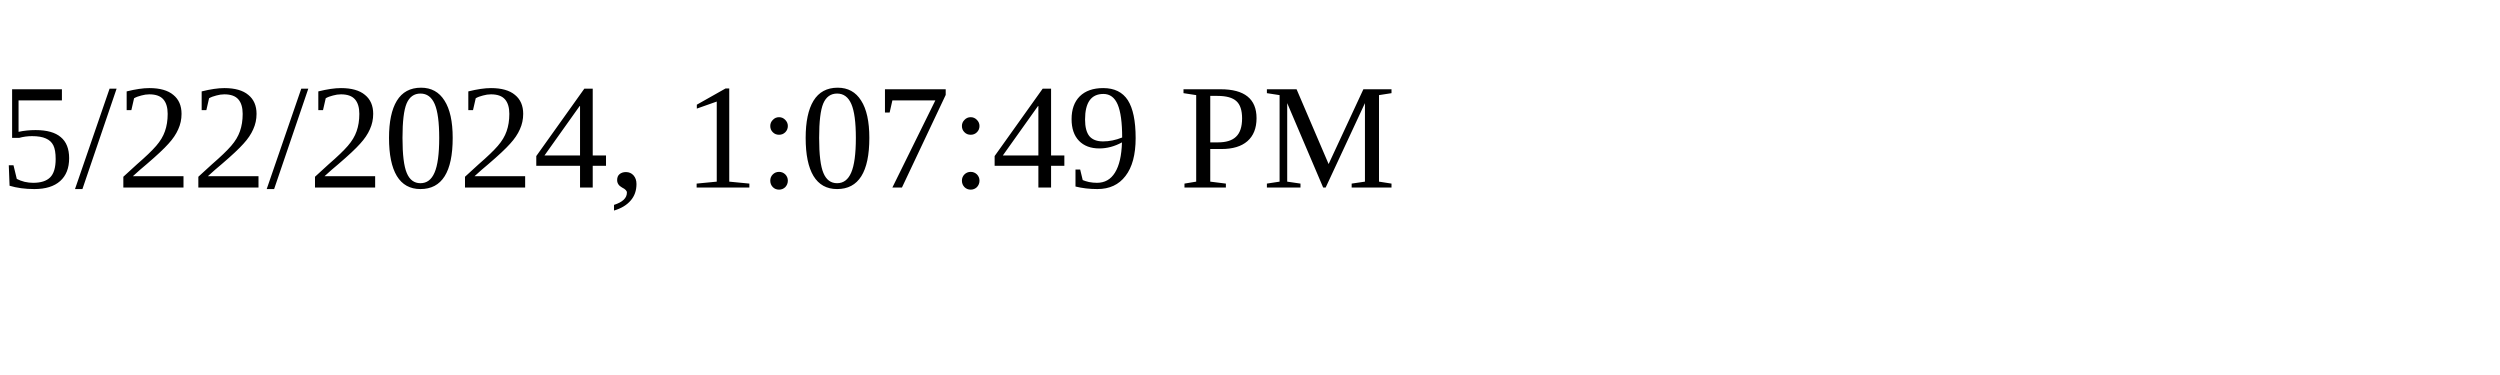
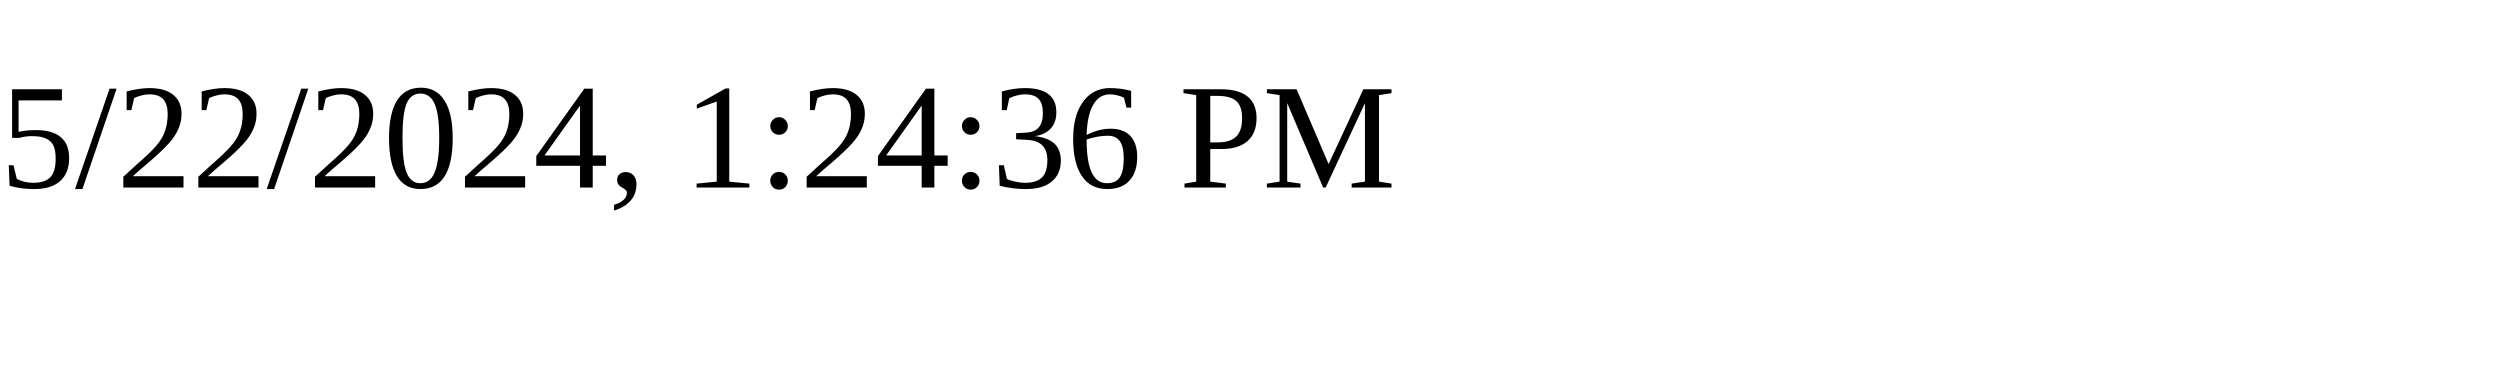
<svg xmlns="http://www.w3.org/2000/svg" height="30" width="200">
-   <text x="0" y="15">5/22/2024, 1:07:49 PM</text>
+   <text x="0" y="15">5/22/2024, 1:24:36 PM</text>
</svg>
